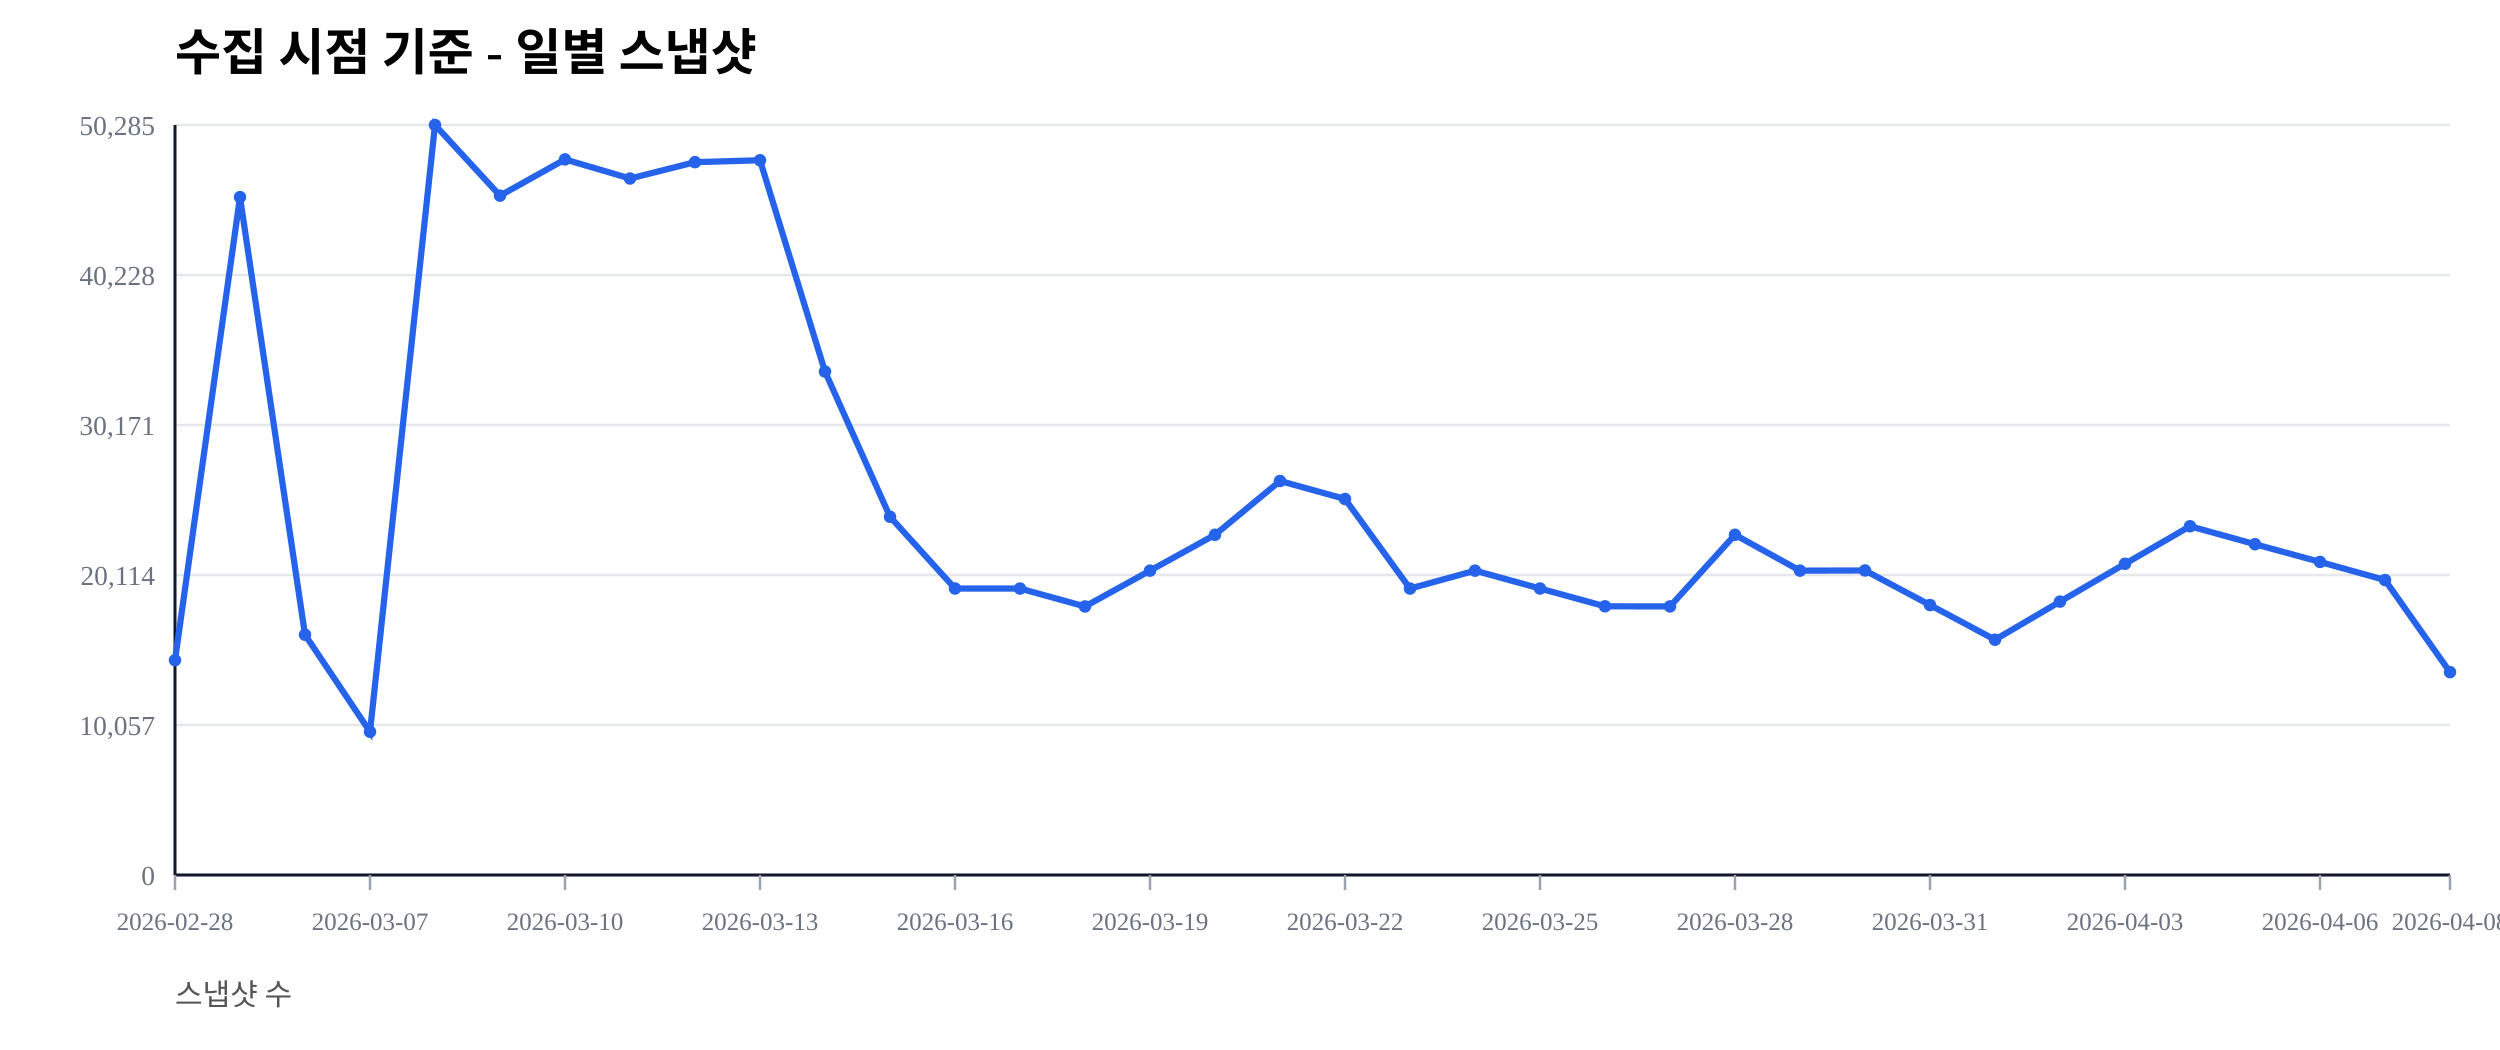
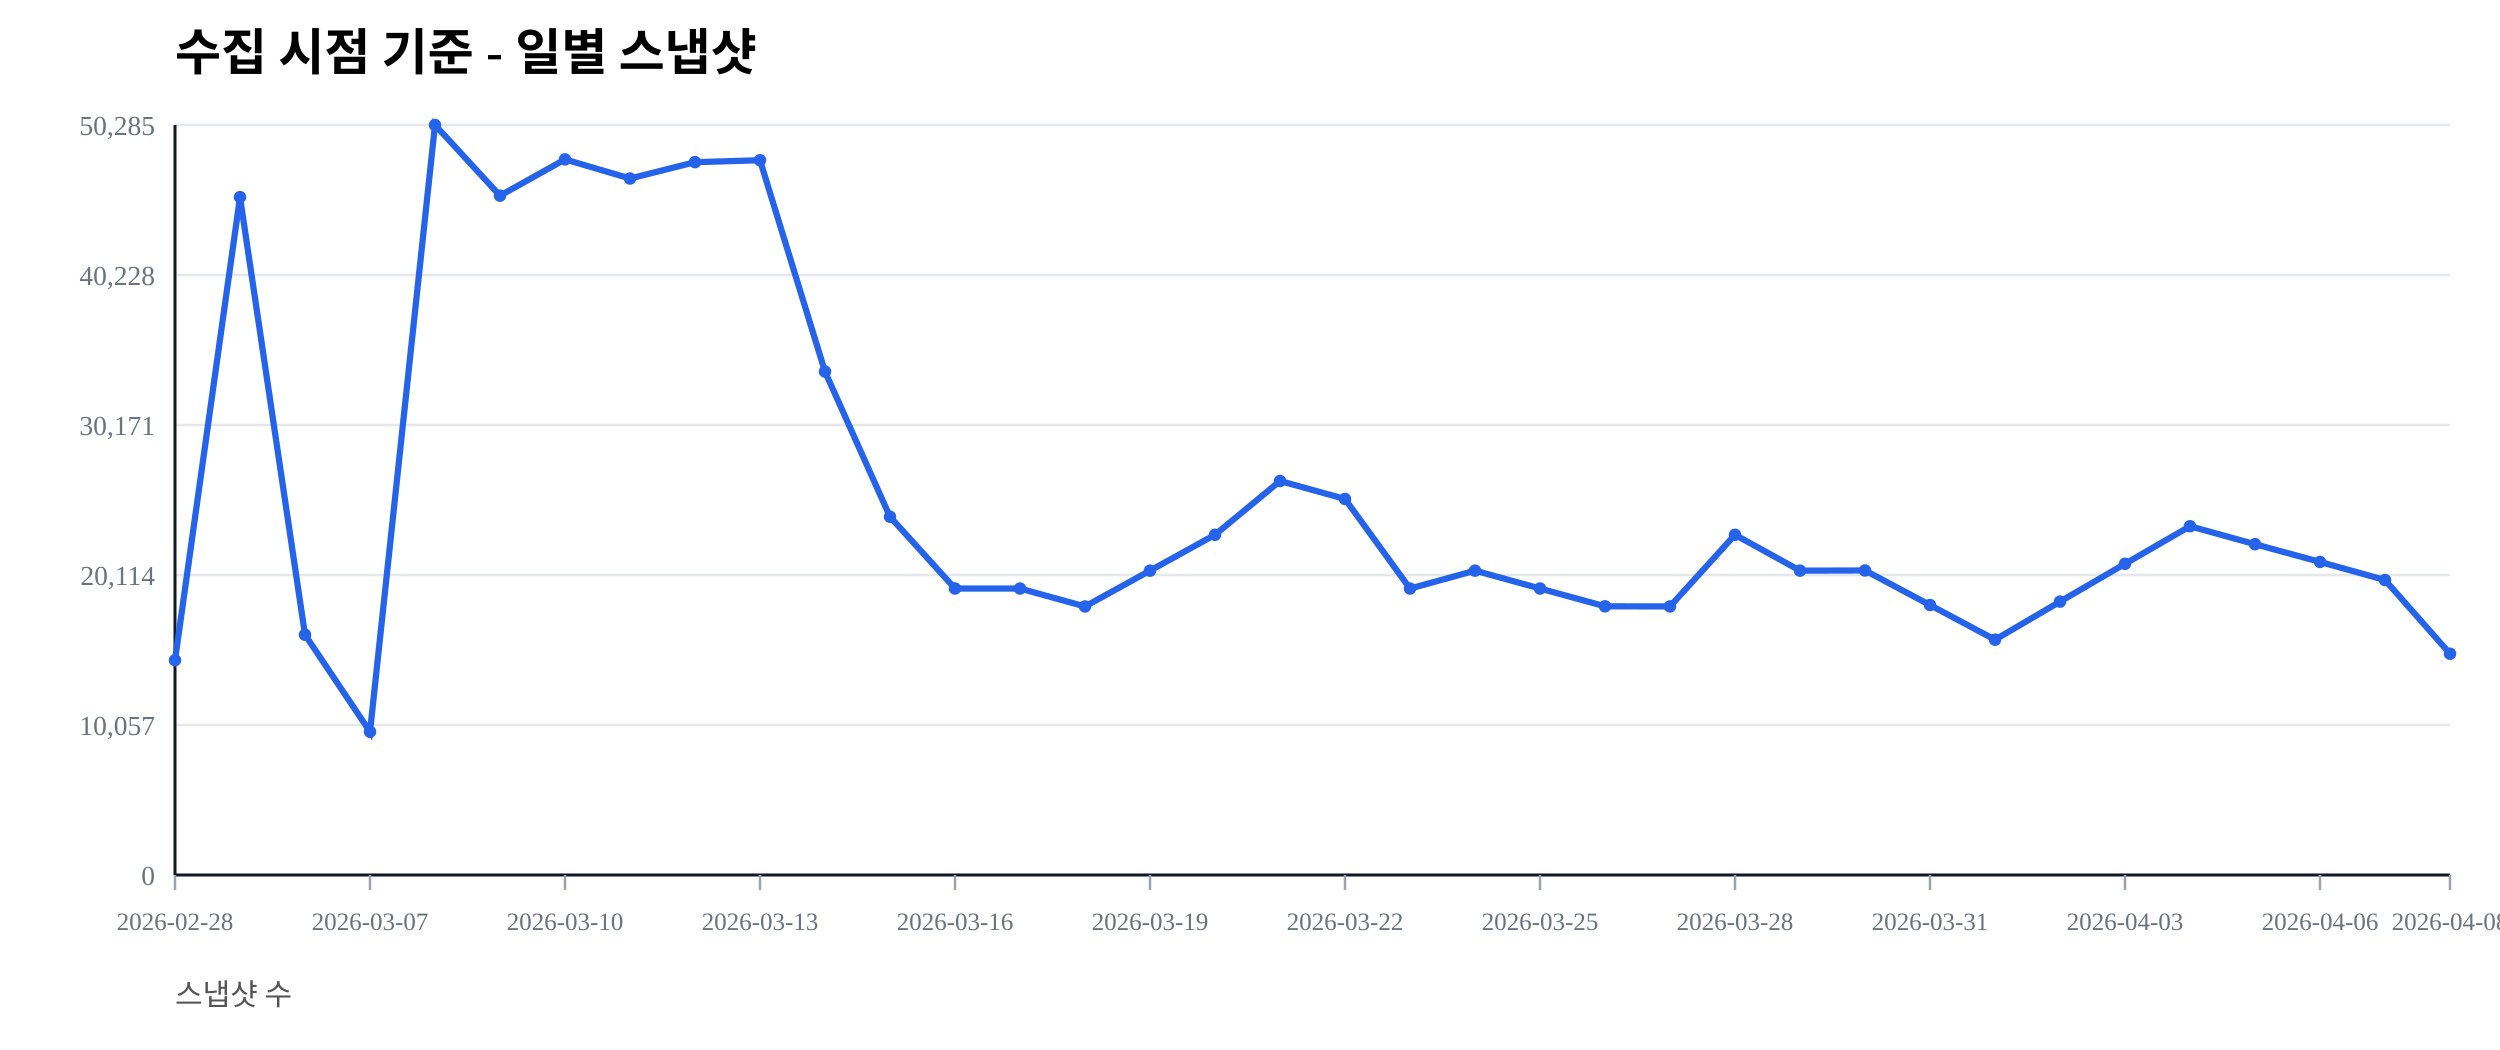
<svg xmlns="http://www.w3.org/2000/svg" width="1000" height="420" viewBox="0 0 1000 420">
  <rect width="100%" height="100%" fill="#ffffff" />
  <text x="70" y="28" font-size="20" font-weight="600">수집 시점 기준 - 일별 스냅샷</text>
  <text x="70" y="402" font-size="12" fill="#555">스냅샷 수</text>
  <line x1="70" y1="350.00" x2="980" y2="350.00" stroke="#e5e7eb" stroke-width="1" />
  <text x="62" y="354.00" font-size="11" fill="#6b7280" text-anchor="end">0</text>
  <line x1="70" y1="290.00" x2="980" y2="290.00" stroke="#e5e7eb" stroke-width="1" />
  <text x="62" y="294.00" font-size="11" fill="#6b7280" text-anchor="end">10,057</text>
  <line x1="70" y1="230.00" x2="980" y2="230.00" stroke="#e5e7eb" stroke-width="1" />
  <text x="62" y="234.00" font-size="11" fill="#6b7280" text-anchor="end">20,114</text>
  <line x1="70" y1="170.00" x2="980" y2="170.00" stroke="#e5e7eb" stroke-width="1" />
  <text x="62" y="174.00" font-size="11" fill="#6b7280" text-anchor="end">30,171</text>
  <line x1="70" y1="110.00" x2="980" y2="110.00" stroke="#e5e7eb" stroke-width="1" />
  <text x="62" y="114.00" font-size="11" fill="#6b7280" text-anchor="end">40,228</text>
  <line x1="70" y1="50.00" x2="980" y2="50.00" stroke="#e5e7eb" stroke-width="1" />
  <text x="62" y="54.00" font-size="11" fill="#6b7280" text-anchor="end">50,285</text>
  <line x1="70" y1="350" x2="980" y2="350" stroke="#111827" stroke-width="1.2" />
  <line x1="70" y1="50" x2="70" y2="350" stroke="#111827" stroke-width="1.2" />
  <line x1="70.00" y1="350" x2="70.00" y2="356" stroke="#9ca3af" stroke-width="1" />
  <text x="70.00" y="372" font-size="10" fill="#6b7280" text-anchor="middle">2026-02-28</text>
  <line x1="148.00" y1="350" x2="148.00" y2="356" stroke="#9ca3af" stroke-width="1" />
  <text x="148.00" y="372" font-size="10" fill="#6b7280" text-anchor="middle">2026-03-07</text>
  <line x1="226.00" y1="350" x2="226.00" y2="356" stroke="#9ca3af" stroke-width="1" />
  <text x="226.00" y="372" font-size="10" fill="#6b7280" text-anchor="middle">2026-03-10</text>
  <line x1="304.00" y1="350" x2="304.00" y2="356" stroke="#9ca3af" stroke-width="1" />
  <text x="304.00" y="372" font-size="10" fill="#6b7280" text-anchor="middle">2026-03-13</text>
  <line x1="382.00" y1="350" x2="382.00" y2="356" stroke="#9ca3af" stroke-width="1" />
  <text x="382.00" y="372" font-size="10" fill="#6b7280" text-anchor="middle">2026-03-16</text>
  <line x1="460.00" y1="350" x2="460.00" y2="356" stroke="#9ca3af" stroke-width="1" />
  <text x="460.00" y="372" font-size="10" fill="#6b7280" text-anchor="middle">2026-03-19</text>
  <line x1="538.00" y1="350" x2="538.00" y2="356" stroke="#9ca3af" stroke-width="1" />
  <text x="538.00" y="372" font-size="10" fill="#6b7280" text-anchor="middle">2026-03-22</text>
  <line x1="616.00" y1="350" x2="616.00" y2="356" stroke="#9ca3af" stroke-width="1" />
  <text x="616.00" y="372" font-size="10" fill="#6b7280" text-anchor="middle">2026-03-25</text>
  <line x1="694.00" y1="350" x2="694.00" y2="356" stroke="#9ca3af" stroke-width="1" />
  <text x="694.00" y="372" font-size="10" fill="#6b7280" text-anchor="middle">2026-03-28</text>
  <line x1="772.00" y1="350" x2="772.00" y2="356" stroke="#9ca3af" stroke-width="1" />
  <text x="772.00" y="372" font-size="10" fill="#6b7280" text-anchor="middle">2026-03-31</text>
  <line x1="850.00" y1="350" x2="850.00" y2="356" stroke="#9ca3af" stroke-width="1" />
  <text x="850.00" y="372" font-size="10" fill="#6b7280" text-anchor="middle">2026-04-03</text>
  <line x1="928.00" y1="350" x2="928.00" y2="356" stroke="#9ca3af" stroke-width="1" />
  <text x="928.00" y="372" font-size="10" fill="#6b7280" text-anchor="middle">2026-04-06</text>
  <line x1="980.00" y1="350" x2="980.00" y2="356" stroke="#9ca3af" stroke-width="1" />
  <text x="980.00" y="372" font-size="10" fill="#6b7280" text-anchor="middle">2026-04-08</text>
-   <polyline fill="none" stroke="#2563eb" stroke-width="2.5" points="70.00,264.08 96.00,78.85 122.00,253.89 148.00,292.71 174.00,50.00 200.00,78.27 226.00,63.76 252.00,71.41 278.00,64.86 304.00,64.10 330.00,148.63 356.00,206.71 382.00,235.41 408.00,235.42 434.00,242.59 460.00,228.26 486.00,213.91 512.00,192.40 538.00,199.59 564.00,235.43 590.00,228.26 616.00,235.41 642.00,242.53 668.00,242.57 694.00,213.92 720.00,228.26 746.00,228.19 772.00,242.02 798.00,255.89 824.00,240.65 850.00,225.52 876.00,210.50 902.00,217.69 928.00,224.77 954.00,232.02 980.00,268.86" />
+   <polyline fill="none" stroke="#2563eb" stroke-width="2.5" points="70.00,264.08 96.00,78.85 122.00,253.89 148.00,292.71 174.00,50.00 200.00,78.27 226.00,63.76 252.00,71.41 278.00,64.86 304.00,64.10 330.00,148.63 356.00,206.71 382.00,235.41 408.00,235.42 434.00,242.59 460.00,228.26 486.00,213.91 512.00,192.40 538.00,199.59 564.00,235.43 590.00,228.26 616.00,235.41 642.00,242.53 668.00,242.57 694.00,213.92 720.00,228.26 746.00,228.19 772.00,242.02 798.00,255.89 824.00,240.65 850.00,225.52 876.00,210.50 902.00,217.69 928.00,224.77 954.00,232.02 980.00,261.49" />
  <circle cx="70.00" cy="264.08" r="2.5" fill="#2563eb" />
  <circle cx="96.00" cy="78.85" r="2.5" fill="#2563eb" />
  <circle cx="122.00" cy="253.89" r="2.5" fill="#2563eb" />
  <circle cx="148.00" cy="292.71" r="2.5" fill="#2563eb" />
  <circle cx="174.00" cy="50.00" r="2.5" fill="#2563eb" />
  <circle cx="200.00" cy="78.27" r="2.5" fill="#2563eb" />
  <circle cx="226.00" cy="63.76" r="2.5" fill="#2563eb" />
  <circle cx="252.00" cy="71.41" r="2.5" fill="#2563eb" />
  <circle cx="278.00" cy="64.86" r="2.5" fill="#2563eb" />
  <circle cx="304.00" cy="64.10" r="2.5" fill="#2563eb" />
  <circle cx="330.00" cy="148.63" r="2.5" fill="#2563eb" />
  <circle cx="356.00" cy="206.71" r="2.5" fill="#2563eb" />
  <circle cx="382.00" cy="235.41" r="2.5" fill="#2563eb" />
  <circle cx="408.00" cy="235.42" r="2.5" fill="#2563eb" />
  <circle cx="434.00" cy="242.59" r="2.5" fill="#2563eb" />
  <circle cx="460.00" cy="228.26" r="2.5" fill="#2563eb" />
  <circle cx="486.00" cy="213.91" r="2.5" fill="#2563eb" />
  <circle cx="512.00" cy="192.40" r="2.5" fill="#2563eb" />
  <circle cx="538.00" cy="199.59" r="2.5" fill="#2563eb" />
  <circle cx="564.00" cy="235.43" r="2.5" fill="#2563eb" />
  <circle cx="590.00" cy="228.26" r="2.5" fill="#2563eb" />
  <circle cx="616.00" cy="235.41" r="2.5" fill="#2563eb" />
  <circle cx="642.00" cy="242.53" r="2.5" fill="#2563eb" />
  <circle cx="668.00" cy="242.57" r="2.5" fill="#2563eb" />
  <circle cx="694.00" cy="213.92" r="2.5" fill="#2563eb" />
  <circle cx="720.00" cy="228.26" r="2.5" fill="#2563eb" />
  <circle cx="746.00" cy="228.19" r="2.5" fill="#2563eb" />
  <circle cx="772.00" cy="242.02" r="2.5" fill="#2563eb" />
  <circle cx="798.00" cy="255.89" r="2.5" fill="#2563eb" />
  <circle cx="824.00" cy="240.65" r="2.5" fill="#2563eb" />
  <circle cx="850.00" cy="225.52" r="2.5" fill="#2563eb" />
  <circle cx="876.00" cy="210.50" r="2.5" fill="#2563eb" />
  <circle cx="902.00" cy="217.69" r="2.5" fill="#2563eb" />
  <circle cx="928.00" cy="224.77" r="2.5" fill="#2563eb" />
  <circle cx="954.00" cy="232.02" r="2.5" fill="#2563eb" />
-   <circle cx="980.00" cy="268.86" r="2.5" fill="#2563eb" />
+   <circle cx="980.00" cy="261.49" r="2.5" fill="#2563eb" />
</svg>
